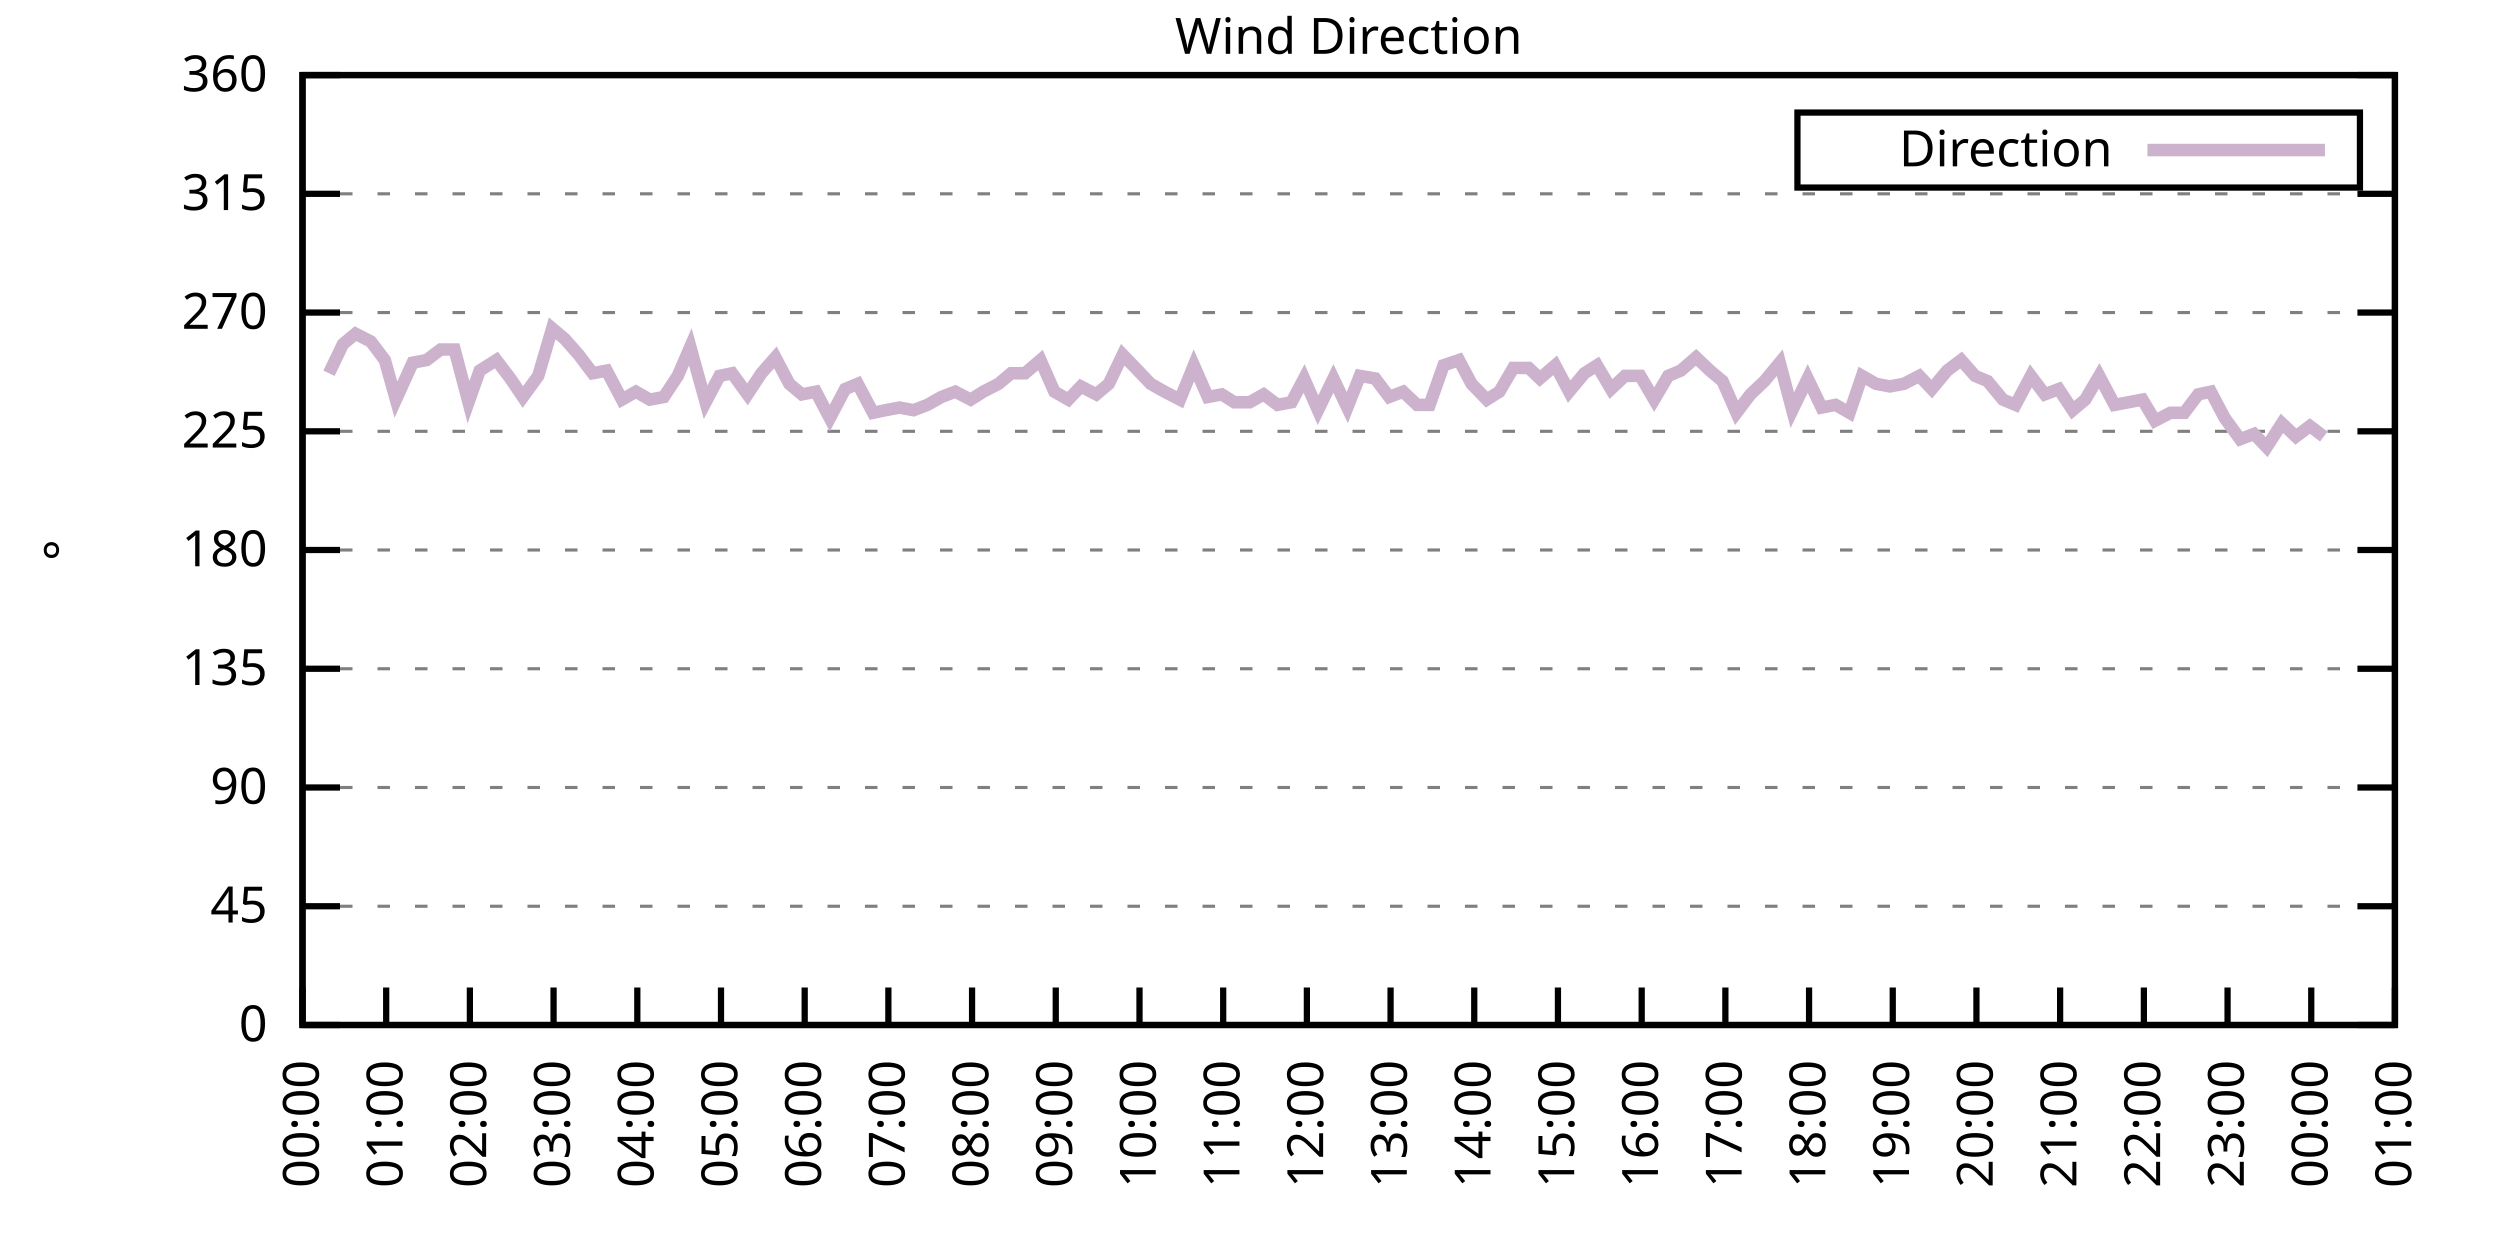
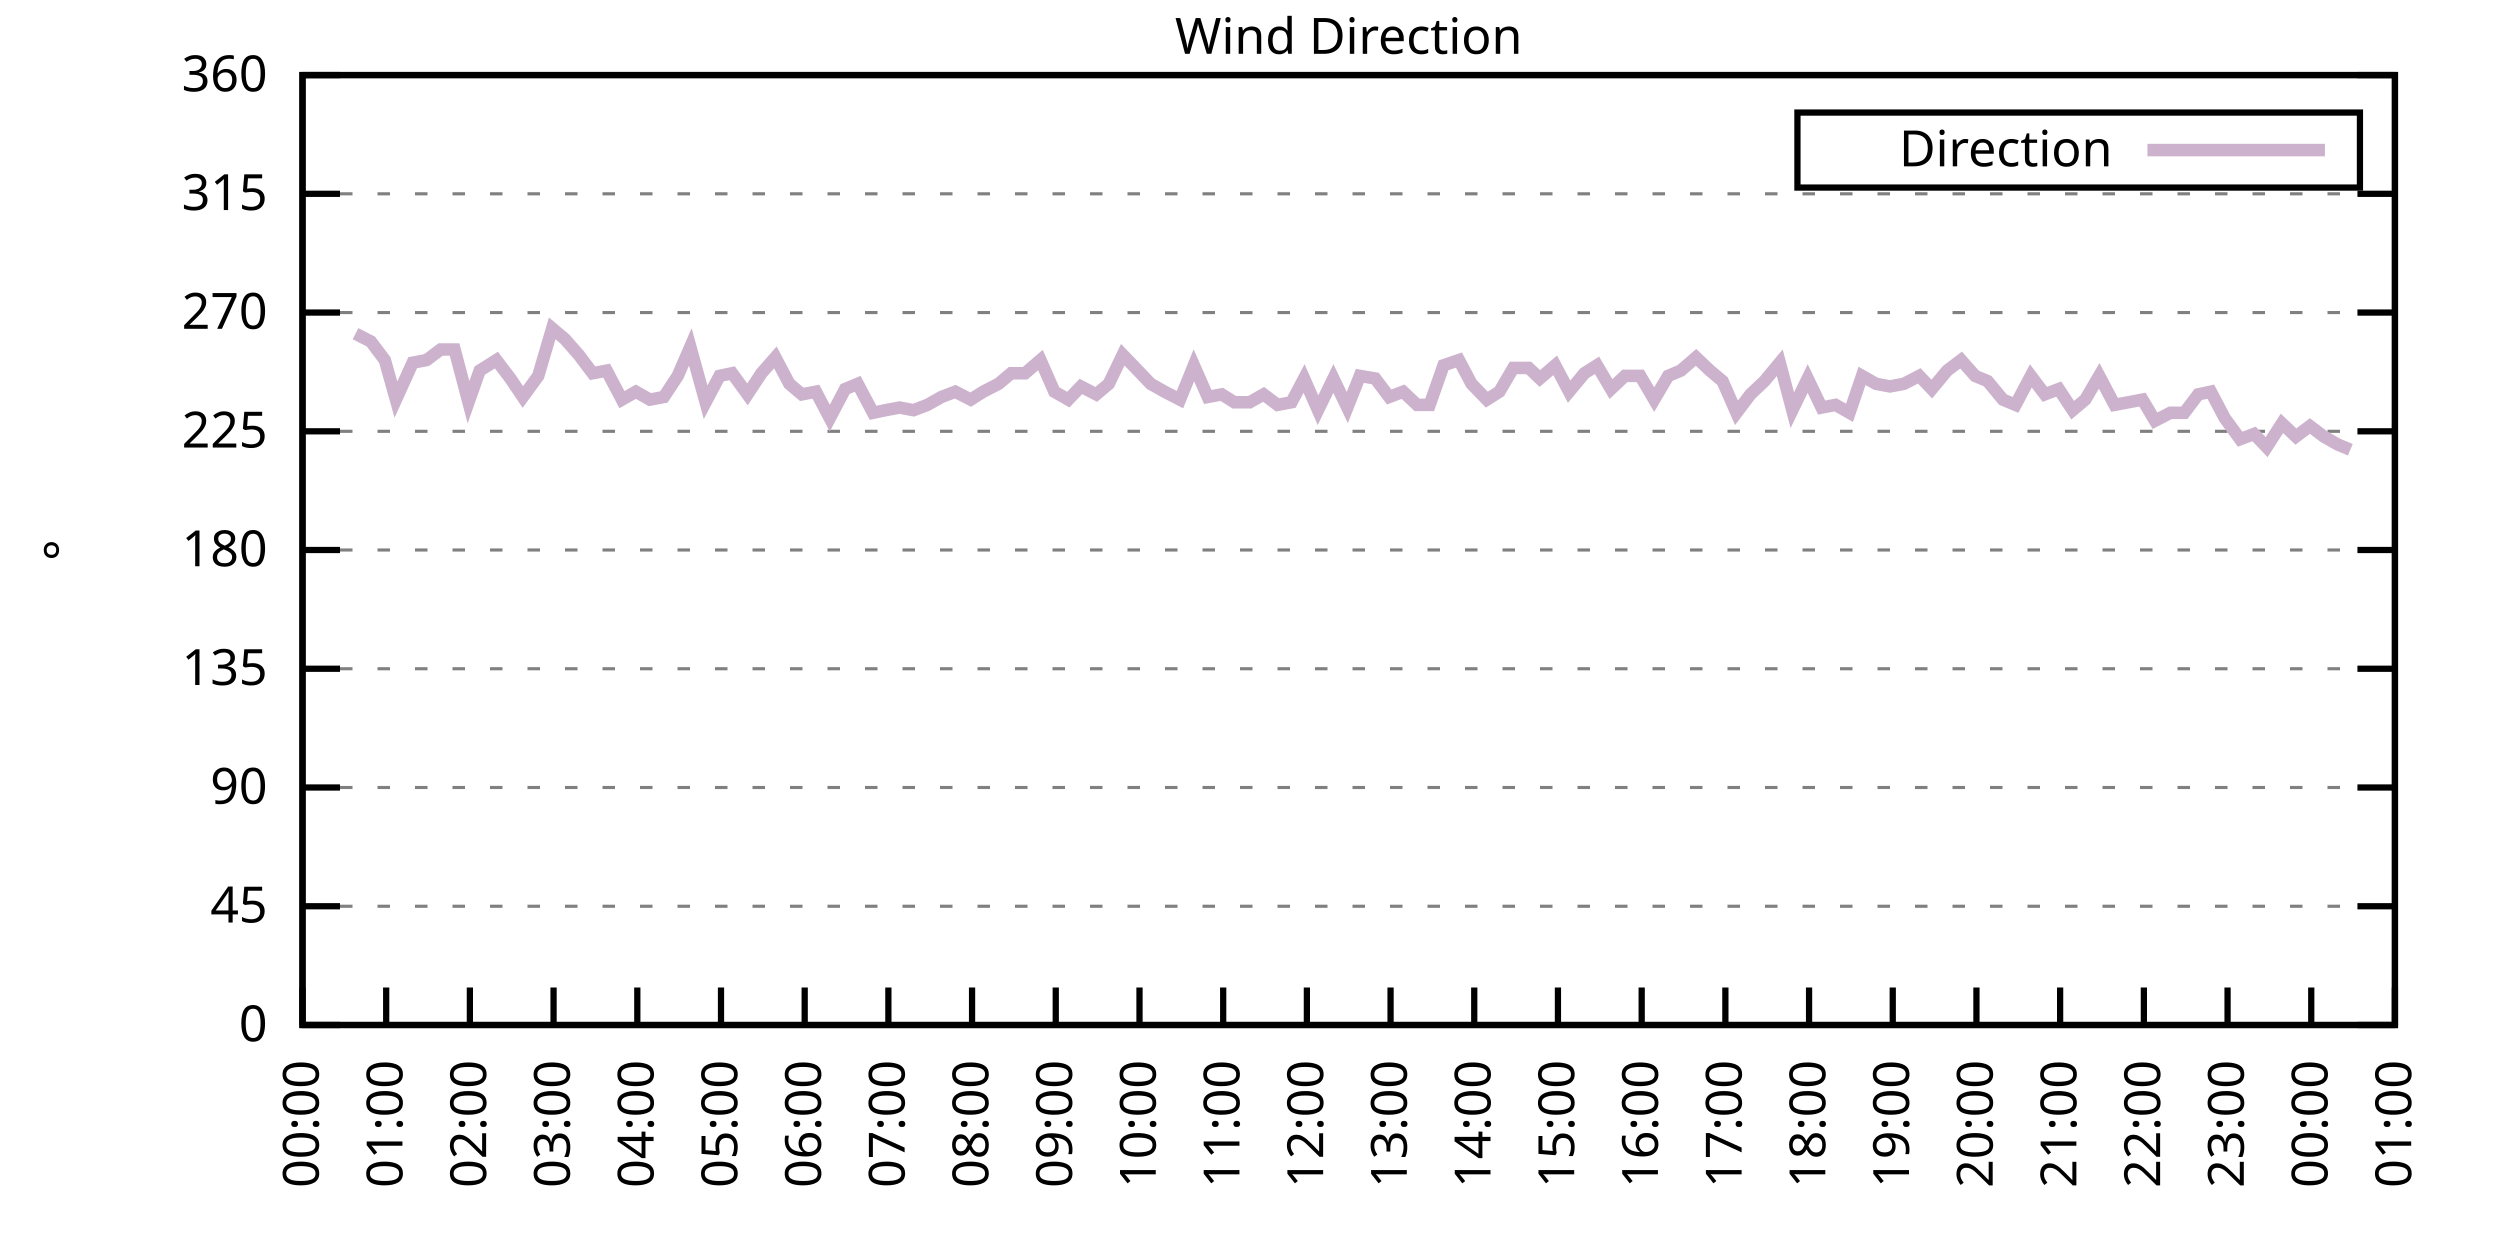
<svg xmlns="http://www.w3.org/2000/svg" xmlns:xlink="http://www.w3.org/1999/xlink" width="400" height="200" viewBox="0 0 400 200">
  <g id="gnuplot_canvas">
    <rect x="0" y="0" width="400" height="200" fill="none" />
    <defs>
      <circle id="gpDot" r="0.5" stroke-width="0.5" stroke="currentColor" />
      <path id="gpPt0" stroke-width="0.333" stroke="currentColor" d="M-1,0 h2 M0,-1 v2" />
      <path id="gpPt1" stroke-width="0.333" stroke="currentColor" d="M-1,-1 L1,1 M1,-1 L-1,1" />
      <path id="gpPt2" stroke-width="0.333" stroke="currentColor" d="M-1,0 L1,0 M0,-1 L0,1 M-1,-1 L1,1 M-1,1 L1,-1" />
      <rect id="gpPt3" stroke-width="0.333" stroke="currentColor" x="-1" y="-1" width="2" height="2" />
      <rect id="gpPt4" stroke-width="0.333" stroke="currentColor" fill="currentColor" x="-1" y="-1" width="2" height="2" />
      <circle id="gpPt5" stroke-width="0.333" stroke="currentColor" cx="0" cy="0" r="1" />
      <use xlink:href="#gpPt5" id="gpPt6" fill="currentColor" stroke="none" />
      <path id="gpPt7" stroke-width="0.333" stroke="currentColor" d="M0,-1.33 L-1.33,0.67 L1.33,0.67 z" />
      <use xlink:href="#gpPt7" id="gpPt8" fill="currentColor" stroke="none" />
      <use xlink:href="#gpPt7" id="gpPt9" stroke="currentColor" transform="rotate(180)" />
      <use xlink:href="#gpPt9" id="gpPt10" fill="currentColor" stroke="none" />
      <use xlink:href="#gpPt3" id="gpPt11" stroke="currentColor" transform="rotate(45)" />
      <use xlink:href="#gpPt11" id="gpPt12" fill="currentColor" stroke="none" />
      <path id="gpPt13" stroke-width="0.333" stroke="currentColor" d="M0,1.330 L1.265,0.411 L0.782,-1.067 L-0.782,-1.076 L-1.265,0.411 z" />
      <use xlink:href="#gpPt13" id="gpPt14" fill="currentColor" stroke="none" />
      <filter id="textbox" filterUnits="objectBoundingBox" x="0" y="0" height="1" width="1">
        <feFlood flood-color="white" flood-opacity="1" result="bgnd" />
        <feComposite in="SourceGraphic" in2="bgnd" operator="atop" />
      </filter>
      <filter id="greybox" filterUnits="objectBoundingBox" x="0" y="0" height="1" width="1">
        <feFlood flood-color="lightgrey" flood-opacity="1" result="grey" />
        <feComposite in="SourceGraphic" in2="grey" operator="atop" />
      </filter>
    </defs>
    <g fill="none" color="white" stroke="currentColor" stroke-width="1.00" stroke-linecap="butt" stroke-linejoin="miter">
</g>
    <g fill="none" color="black" stroke="currentColor" stroke-width="1.00" stroke-linecap="butt" stroke-linejoin="miter">
      <g stroke="none" shape-rendering="crispEdges">
        <polygon fill="rgb(255, 255, 255)" points="48.40,164.00 383.18,164.00 383.18,12.02 48.40,12.02 " />
      </g>
    </g>
    <g fill="none" color="black" stroke="currentColor" stroke-width="1.00" stroke-linecap="butt" stroke-linejoin="miter">
</g>
    <g fill="none" color="black" stroke="black" stroke-width="0.50" stroke-linecap="butt" stroke-linejoin="miter">
</g>
    <g fill="none" color="gray" stroke="currentColor" stroke-width="0.50" stroke-linecap="butt" stroke-linejoin="miter">
      <path stroke="gray" stroke-dasharray="2,4" class="gridline" d="M48.40,164.00 L383.19,164.00  " />
    </g>
    <g fill="none" color="gray" stroke="gray" stroke-width="1.00" stroke-linecap="butt" stroke-linejoin="miter">
</g>
    <g fill="none" color="black" stroke="currentColor" stroke-width="1.00" stroke-linecap="butt" stroke-linejoin="miter">
      <path stroke="black" d="M48.40,164.00 L54.40,164.00 M383.19,164.00 L377.19,164.00  " />
      <g transform="translate(42.80,166.60)" stroke="none" fill="black" font-family="Sans" font-size="8.00" text-anchor="end">
        <text>
          <tspan font-family="Sans"> 0</tspan>
        </text>
      </g>
    </g>
    <g fill="none" color="black" stroke="currentColor" stroke-width="1.00" stroke-linecap="butt" stroke-linejoin="miter">
</g>
    <g fill="none" color="black" stroke="black" stroke-width="0.50" stroke-linecap="butt" stroke-linejoin="miter">
</g>
    <g fill="none" color="gray" stroke="currentColor" stroke-width="0.50" stroke-linecap="butt" stroke-linejoin="miter">
      <path stroke="gray" stroke-dasharray="2,4" class="gridline" d="M48.40,145.00 L383.19,145.00  " />
    </g>
    <g fill="none" color="gray" stroke="gray" stroke-width="1.00" stroke-linecap="butt" stroke-linejoin="miter">
</g>
    <g fill="none" color="black" stroke="currentColor" stroke-width="1.00" stroke-linecap="butt" stroke-linejoin="miter">
      <path stroke="black" d="M48.40,145.00 L54.40,145.00 M383.19,145.00 L377.19,145.00  " />
      <g transform="translate(42.80,147.60)" stroke="none" fill="black" font-family="Sans" font-size="8.00" text-anchor="end">
        <text>
          <tspan font-family="Sans"> 45</tspan>
        </text>
      </g>
    </g>
    <g fill="none" color="black" stroke="currentColor" stroke-width="1.00" stroke-linecap="butt" stroke-linejoin="miter">
</g>
    <g fill="none" color="black" stroke="black" stroke-width="0.50" stroke-linecap="butt" stroke-linejoin="miter">
</g>
    <g fill="none" color="gray" stroke="currentColor" stroke-width="0.50" stroke-linecap="butt" stroke-linejoin="miter">
      <path stroke="gray" stroke-dasharray="2,4" class="gridline" d="M48.40,126.00 L383.19,126.00  " />
    </g>
    <g fill="none" color="gray" stroke="gray" stroke-width="1.00" stroke-linecap="butt" stroke-linejoin="miter">
</g>
    <g fill="none" color="black" stroke="currentColor" stroke-width="1.00" stroke-linecap="butt" stroke-linejoin="miter">
      <path stroke="black" d="M48.40,126.00 L54.40,126.00 M383.19,126.00 L377.19,126.00  " />
      <g transform="translate(42.80,128.60)" stroke="none" fill="black" font-family="Sans" font-size="8.00" text-anchor="end">
        <text>
          <tspan font-family="Sans"> 90</tspan>
        </text>
      </g>
    </g>
    <g fill="none" color="black" stroke="currentColor" stroke-width="1.00" stroke-linecap="butt" stroke-linejoin="miter">
</g>
    <g fill="none" color="black" stroke="black" stroke-width="0.50" stroke-linecap="butt" stroke-linejoin="miter">
</g>
    <g fill="none" color="gray" stroke="currentColor" stroke-width="0.50" stroke-linecap="butt" stroke-linejoin="miter">
      <path stroke="gray" stroke-dasharray="2,4" class="gridline" d="M48.40,107.00 L383.19,107.00  " />
    </g>
    <g fill="none" color="gray" stroke="gray" stroke-width="1.00" stroke-linecap="butt" stroke-linejoin="miter">
</g>
    <g fill="none" color="black" stroke="currentColor" stroke-width="1.00" stroke-linecap="butt" stroke-linejoin="miter">
      <path stroke="black" d="M48.40,107.00 L54.40,107.00 M383.19,107.00 L377.19,107.00  " />
      <g transform="translate(42.80,109.60)" stroke="none" fill="black" font-family="Sans" font-size="8.00" text-anchor="end">
        <text>
          <tspan font-family="Sans"> 135</tspan>
        </text>
      </g>
    </g>
    <g fill="none" color="black" stroke="currentColor" stroke-width="1.00" stroke-linecap="butt" stroke-linejoin="miter">
</g>
    <g fill="none" color="black" stroke="black" stroke-width="0.50" stroke-linecap="butt" stroke-linejoin="miter">
</g>
    <g fill="none" color="gray" stroke="currentColor" stroke-width="0.50" stroke-linecap="butt" stroke-linejoin="miter">
      <path stroke="gray" stroke-dasharray="2,4" class="gridline" d="M48.40,88.00 L383.19,88.00  " />
    </g>
    <g fill="none" color="gray" stroke="gray" stroke-width="1.00" stroke-linecap="butt" stroke-linejoin="miter">
</g>
    <g fill="none" color="black" stroke="currentColor" stroke-width="1.00" stroke-linecap="butt" stroke-linejoin="miter">
      <path stroke="black" d="M48.40,88.00 L54.40,88.00 M383.19,88.00 L377.19,88.00  " />
      <g transform="translate(42.80,90.60)" stroke="none" fill="black" font-family="Sans" font-size="8.00" text-anchor="end">
        <text>
          <tspan font-family="Sans"> 180</tspan>
        </text>
      </g>
    </g>
    <g fill="none" color="black" stroke="currentColor" stroke-width="1.00" stroke-linecap="butt" stroke-linejoin="miter">
</g>
    <g fill="none" color="black" stroke="black" stroke-width="0.50" stroke-linecap="butt" stroke-linejoin="miter">
</g>
    <g fill="none" color="gray" stroke="currentColor" stroke-width="0.50" stroke-linecap="butt" stroke-linejoin="miter">
      <path stroke="gray" stroke-dasharray="2,4" class="gridline" d="M48.40,69.01 L383.19,69.01  " />
    </g>
    <g fill="none" color="gray" stroke="gray" stroke-width="1.00" stroke-linecap="butt" stroke-linejoin="miter">
</g>
    <g fill="none" color="black" stroke="currentColor" stroke-width="1.00" stroke-linecap="butt" stroke-linejoin="miter">
      <path stroke="black" d="M48.40,69.01 L54.40,69.01 M383.19,69.01 L377.19,69.01  " />
      <g transform="translate(42.80,71.61)" stroke="none" fill="black" font-family="Sans" font-size="8.00" text-anchor="end">
        <text>
          <tspan font-family="Sans"> 225</tspan>
        </text>
      </g>
    </g>
    <g fill="none" color="black" stroke="currentColor" stroke-width="1.00" stroke-linecap="butt" stroke-linejoin="miter">
</g>
    <g fill="none" color="black" stroke="black" stroke-width="0.50" stroke-linecap="butt" stroke-linejoin="miter">
</g>
    <g fill="none" color="gray" stroke="currentColor" stroke-width="0.50" stroke-linecap="butt" stroke-linejoin="miter">
      <path stroke="gray" stroke-dasharray="2,4" class="gridline" d="M48.40,50.01 L383.19,50.01  " />
    </g>
    <g fill="none" color="gray" stroke="gray" stroke-width="1.00" stroke-linecap="butt" stroke-linejoin="miter">
</g>
    <g fill="none" color="black" stroke="currentColor" stroke-width="1.00" stroke-linecap="butt" stroke-linejoin="miter">
      <path stroke="black" d="M48.40,50.01 L54.40,50.01 M383.19,50.01 L377.19,50.01  " />
      <g transform="translate(42.80,52.61)" stroke="none" fill="black" font-family="Sans" font-size="8.00" text-anchor="end">
        <text>
          <tspan font-family="Sans"> 270</tspan>
        </text>
      </g>
    </g>
    <g fill="none" color="black" stroke="currentColor" stroke-width="1.00" stroke-linecap="butt" stroke-linejoin="miter">
</g>
    <g fill="none" color="black" stroke="black" stroke-width="0.50" stroke-linecap="butt" stroke-linejoin="miter">
</g>
    <g fill="none" color="gray" stroke="currentColor" stroke-width="0.50" stroke-linecap="butt" stroke-linejoin="miter">
      <path stroke="gray" stroke-dasharray="2,4" class="gridline" d="M48.40,31.01 L383.19,31.01  " />
    </g>
    <g fill="none" color="gray" stroke="gray" stroke-width="1.00" stroke-linecap="butt" stroke-linejoin="miter">
</g>
    <g fill="none" color="black" stroke="currentColor" stroke-width="1.00" stroke-linecap="butt" stroke-linejoin="miter">
      <path stroke="black" d="M48.40,31.01 L54.40,31.01 M383.19,31.01 L377.19,31.01  " />
      <g transform="translate(42.80,33.61)" stroke="none" fill="black" font-family="Sans" font-size="8.00" text-anchor="end">
        <text>
          <tspan font-family="Sans"> 315</tspan>
        </text>
      </g>
    </g>
    <g fill="none" color="black" stroke="currentColor" stroke-width="1.00" stroke-linecap="butt" stroke-linejoin="miter">
</g>
    <g fill="none" color="black" stroke="black" stroke-width="0.50" stroke-linecap="butt" stroke-linejoin="miter">
</g>
    <g fill="none" color="gray" stroke="currentColor" stroke-width="0.50" stroke-linecap="butt" stroke-linejoin="miter">
      <path stroke="gray" stroke-dasharray="2,4" class="gridline" d="M48.40,12.01 L383.19,12.01  " />
    </g>
    <g fill="none" color="gray" stroke="gray" stroke-width="1.00" stroke-linecap="butt" stroke-linejoin="miter">
</g>
    <g fill="none" color="black" stroke="currentColor" stroke-width="1.00" stroke-linecap="butt" stroke-linejoin="miter">
      <path stroke="black" d="M48.40,12.01 L54.40,12.01 M383.19,12.01 L377.19,12.01  " />
      <g transform="translate(42.80,14.61)" stroke="none" fill="black" font-family="Sans" font-size="8.00" text-anchor="end">
        <text>
          <tspan font-family="Sans"> 360</tspan>
        </text>
      </g>
    </g>
    <g fill="none" color="black" stroke="currentColor" stroke-width="1.00" stroke-linecap="butt" stroke-linejoin="miter">
      <path stroke="black" d="M48.40,164.00 L48.40,158.00  " />
      <g transform="translate(51.00,169.60) rotate(270.00)" stroke="none" fill="black" font-family="Sans" font-size="8.00" text-anchor="end">
        <text>
          <tspan font-family="Sans">00:00</tspan>
        </text>
      </g>
    </g>
    <g fill="none" color="black" stroke="currentColor" stroke-width="1.00" stroke-linecap="butt" stroke-linejoin="miter">
      <path stroke="black" d="M61.79,164.00 L61.79,158.00  " />
      <g transform="translate(64.39,169.60) rotate(270.00)" stroke="none" fill="black" font-family="Sans" font-size="8.00" text-anchor="end">
        <text>
          <tspan font-family="Sans">01:00</tspan>
        </text>
      </g>
    </g>
    <g fill="none" color="black" stroke="currentColor" stroke-width="1.00" stroke-linecap="butt" stroke-linejoin="miter">
      <path stroke="black" d="M75.18,164.00 L75.18,158.00  " />
      <g transform="translate(77.78,169.60) rotate(270.00)" stroke="none" fill="black" font-family="Sans" font-size="8.00" text-anchor="end">
        <text>
          <tspan font-family="Sans">02:00</tspan>
        </text>
      </g>
    </g>
    <g fill="none" color="black" stroke="currentColor" stroke-width="1.00" stroke-linecap="butt" stroke-linejoin="miter">
      <path stroke="black" d="M88.57,164.00 L88.57,158.00  " />
      <g transform="translate(91.17,169.60) rotate(270.00)" stroke="none" fill="black" font-family="Sans" font-size="8.00" text-anchor="end">
        <text>
          <tspan font-family="Sans">03:00</tspan>
        </text>
      </g>
    </g>
    <g fill="none" color="black" stroke="currentColor" stroke-width="1.00" stroke-linecap="butt" stroke-linejoin="miter">
      <path stroke="black" d="M101.97,164.00 L101.97,158.00  " />
      <g transform="translate(104.57,169.60) rotate(270.00)" stroke="none" fill="black" font-family="Sans" font-size="8.00" text-anchor="end">
        <text>
          <tspan font-family="Sans">04:00</tspan>
        </text>
      </g>
    </g>
    <g fill="none" color="black" stroke="currentColor" stroke-width="1.00" stroke-linecap="butt" stroke-linejoin="miter">
      <path stroke="black" d="M115.36,164.00 L115.36,158.00  " />
      <g transform="translate(117.96,169.60) rotate(270.00)" stroke="none" fill="black" font-family="Sans" font-size="8.00" text-anchor="end">
        <text>
          <tspan font-family="Sans">05:00</tspan>
        </text>
      </g>
    </g>
    <g fill="none" color="black" stroke="currentColor" stroke-width="1.00" stroke-linecap="butt" stroke-linejoin="miter">
      <path stroke="black" d="M128.75,164.00 L128.75,158.00  " />
      <g transform="translate(131.35,169.60) rotate(270.00)" stroke="none" fill="black" font-family="Sans" font-size="8.00" text-anchor="end">
        <text>
          <tspan font-family="Sans">06:00</tspan>
        </text>
      </g>
    </g>
    <g fill="none" color="black" stroke="currentColor" stroke-width="1.00" stroke-linecap="butt" stroke-linejoin="miter">
      <path stroke="black" d="M142.14,164.00 L142.14,158.00  " />
      <g transform="translate(144.74,169.60) rotate(270.00)" stroke="none" fill="black" font-family="Sans" font-size="8.00" text-anchor="end">
        <text>
          <tspan font-family="Sans">07:00</tspan>
        </text>
      </g>
    </g>
    <g fill="none" color="black" stroke="currentColor" stroke-width="1.00" stroke-linecap="butt" stroke-linejoin="miter">
      <path stroke="black" d="M155.53,164.00 L155.53,158.00  " />
      <g transform="translate(158.13,169.60) rotate(270.00)" stroke="none" fill="black" font-family="Sans" font-size="8.00" text-anchor="end">
        <text>
          <tspan font-family="Sans">08:00</tspan>
        </text>
      </g>
    </g>
    <g fill="none" color="black" stroke="currentColor" stroke-width="1.00" stroke-linecap="butt" stroke-linejoin="miter">
      <path stroke="black" d="M168.92,164.00 L168.92,158.00  " />
      <g transform="translate(171.52,169.60) rotate(270.00)" stroke="none" fill="black" font-family="Sans" font-size="8.00" text-anchor="end">
        <text>
          <tspan font-family="Sans">09:00</tspan>
        </text>
      </g>
    </g>
    <g fill="none" color="black" stroke="currentColor" stroke-width="1.00" stroke-linecap="butt" stroke-linejoin="miter">
      <path stroke="black" d="M182.32,164.00 L182.32,158.00  " />
      <g transform="translate(184.92,169.60) rotate(270.00)" stroke="none" fill="black" font-family="Sans" font-size="8.00" text-anchor="end">
        <text>
          <tspan font-family="Sans">10:00</tspan>
        </text>
      </g>
    </g>
    <g fill="none" color="black" stroke="currentColor" stroke-width="1.00" stroke-linecap="butt" stroke-linejoin="miter">
      <path stroke="black" d="M195.71,164.00 L195.71,158.00  " />
      <g transform="translate(198.31,169.60) rotate(270.00)" stroke="none" fill="black" font-family="Sans" font-size="8.00" text-anchor="end">
        <text>
          <tspan font-family="Sans">11:00</tspan>
        </text>
      </g>
    </g>
    <g fill="none" color="black" stroke="currentColor" stroke-width="1.00" stroke-linecap="butt" stroke-linejoin="miter">
      <path stroke="black" d="M209.10,164.00 L209.10,158.00  " />
      <g transform="translate(211.70,169.60) rotate(270.00)" stroke="none" fill="black" font-family="Sans" font-size="8.00" text-anchor="end">
        <text>
          <tspan font-family="Sans">12:00</tspan>
        </text>
      </g>
    </g>
    <g fill="none" color="black" stroke="currentColor" stroke-width="1.00" stroke-linecap="butt" stroke-linejoin="miter">
      <path stroke="black" d="M222.49,164.00 L222.49,158.00  " />
      <g transform="translate(225.09,169.60) rotate(270.00)" stroke="none" fill="black" font-family="Sans" font-size="8.00" text-anchor="end">
        <text>
          <tspan font-family="Sans">13:00</tspan>
        </text>
      </g>
    </g>
    <g fill="none" color="black" stroke="currentColor" stroke-width="1.00" stroke-linecap="butt" stroke-linejoin="miter">
      <path stroke="black" d="M235.88,164.00 L235.88,158.00  " />
      <g transform="translate(238.48,169.60) rotate(270.00)" stroke="none" fill="black" font-family="Sans" font-size="8.00" text-anchor="end">
        <text>
          <tspan font-family="Sans">14:00</tspan>
        </text>
      </g>
    </g>
    <g fill="none" color="black" stroke="currentColor" stroke-width="1.00" stroke-linecap="butt" stroke-linejoin="miter">
      <path stroke="black" d="M249.27,164.00 L249.27,158.00  " />
      <g transform="translate(251.87,169.60) rotate(270.00)" stroke="none" fill="black" font-family="Sans" font-size="8.00" text-anchor="end">
        <text>
          <tspan font-family="Sans">15:00</tspan>
        </text>
      </g>
    </g>
    <g fill="none" color="black" stroke="currentColor" stroke-width="1.00" stroke-linecap="butt" stroke-linejoin="miter">
      <path stroke="black" d="M262.67,164.00 L262.67,158.00  " />
      <g transform="translate(265.27,169.60) rotate(270.00)" stroke="none" fill="black" font-family="Sans" font-size="8.00" text-anchor="end">
        <text>
          <tspan font-family="Sans">16:00</tspan>
        </text>
      </g>
    </g>
    <g fill="none" color="black" stroke="currentColor" stroke-width="1.00" stroke-linecap="butt" stroke-linejoin="miter">
      <path stroke="black" d="M276.06,164.00 L276.06,158.00  " />
      <g transform="translate(278.66,169.60) rotate(270.00)" stroke="none" fill="black" font-family="Sans" font-size="8.00" text-anchor="end">
        <text>
          <tspan font-family="Sans">17:00</tspan>
        </text>
      </g>
    </g>
    <g fill="none" color="black" stroke="currentColor" stroke-width="1.00" stroke-linecap="butt" stroke-linejoin="miter">
      <path stroke="black" d="M289.45,164.00 L289.45,158.00  " />
      <g transform="translate(292.05,169.60) rotate(270.00)" stroke="none" fill="black" font-family="Sans" font-size="8.00" text-anchor="end">
        <text>
          <tspan font-family="Sans">18:00</tspan>
        </text>
      </g>
    </g>
    <g fill="none" color="black" stroke="currentColor" stroke-width="1.00" stroke-linecap="butt" stroke-linejoin="miter">
      <path stroke="black" d="M302.84,164.00 L302.84,158.00  " />
      <g transform="translate(305.44,169.60) rotate(270.00)" stroke="none" fill="black" font-family="Sans" font-size="8.00" text-anchor="end">
        <text>
          <tspan font-family="Sans">19:00</tspan>
        </text>
      </g>
    </g>
    <g fill="none" color="black" stroke="currentColor" stroke-width="1.00" stroke-linecap="butt" stroke-linejoin="miter">
      <path stroke="black" d="M316.23,164.00 L316.23,158.00  " />
      <g transform="translate(318.83,169.60) rotate(270.00)" stroke="none" fill="black" font-family="Sans" font-size="8.00" text-anchor="end">
        <text>
          <tspan font-family="Sans">20:00</tspan>
        </text>
      </g>
    </g>
    <g fill="none" color="black" stroke="currentColor" stroke-width="1.00" stroke-linecap="butt" stroke-linejoin="miter">
      <path stroke="black" d="M329.62,164.00 L329.62,158.00  " />
      <g transform="translate(332.22,169.60) rotate(270.00)" stroke="none" fill="black" font-family="Sans" font-size="8.00" text-anchor="end">
        <text>
          <tspan font-family="Sans">21:00</tspan>
        </text>
      </g>
    </g>
    <g fill="none" color="black" stroke="currentColor" stroke-width="1.00" stroke-linecap="butt" stroke-linejoin="miter">
      <path stroke="black" d="M343.02,164.00 L343.02,158.00  " />
      <g transform="translate(345.62,169.60) rotate(270.00)" stroke="none" fill="black" font-family="Sans" font-size="8.00" text-anchor="end">
        <text>
          <tspan font-family="Sans">22:00</tspan>
        </text>
      </g>
    </g>
    <g fill="none" color="black" stroke="currentColor" stroke-width="1.00" stroke-linecap="butt" stroke-linejoin="miter">
      <path stroke="black" d="M356.41,164.00 L356.41,158.00  " />
      <g transform="translate(359.01,169.60) rotate(270.00)" stroke="none" fill="black" font-family="Sans" font-size="8.00" text-anchor="end">
        <text>
          <tspan font-family="Sans">23:00</tspan>
        </text>
      </g>
    </g>
    <g fill="none" color="black" stroke="currentColor" stroke-width="1.00" stroke-linecap="butt" stroke-linejoin="miter">
      <path stroke="black" d="M369.80,164.00 L369.80,158.00  " />
      <g transform="translate(372.40,169.60) rotate(270.00)" stroke="none" fill="black" font-family="Sans" font-size="8.00" text-anchor="end">
        <text>
          <tspan font-family="Sans">00:00</tspan>
        </text>
      </g>
    </g>
    <g fill="none" color="black" stroke="currentColor" stroke-width="1.00" stroke-linecap="butt" stroke-linejoin="miter">
      <path stroke="black" d="M383.19,164.00 L383.19,158.00  " />
      <g transform="translate(385.79,169.60) rotate(270.00)" stroke="none" fill="black" font-family="Sans" font-size="8.00" text-anchor="end">
        <text>
          <tspan font-family="Sans">01:00</tspan>
        </text>
      </g>
    </g>
    <g fill="none" color="black" stroke="currentColor" stroke-width="1.00" stroke-linecap="butt" stroke-linejoin="miter">
</g>
    <g fill="none" color="black" stroke="currentColor" stroke-width="1.00" stroke-linecap="butt" stroke-linejoin="miter">
      <path stroke="black" d="M48.40,12.01 L48.40,164.00 L383.19,164.00 L383.19,12.01 L48.40,12.01 Z  " />
    </g>
    <g fill="none" color="black" stroke="currentColor" stroke-width="1.00" stroke-linecap="butt" stroke-linejoin="miter">
</g>
    <g fill="none" color="black" stroke="currentColor" stroke-width="1.00" stroke-linecap="butt" stroke-linejoin="miter">
      <path stroke="black" d="M287.59,30.01 L287.59,18.01 L377.59,18.01 L377.59,30.01 L287.59,30.01 Z  " />
    </g>
    <g id="Wind_direction_plot_1">
      <g fill="none" color="white" stroke="black" stroke-width="2.00" stroke-linecap="butt" stroke-linejoin="miter">
</g>
      <g fill="none" color="black" stroke="currentColor" stroke-width="2.00" stroke-linecap="butt" stroke-linejoin="miter">
        <g transform="translate(337.99,26.61)" stroke="none" fill="black" font-family="Sans" font-size="8.00" text-anchor="end">
          <text>
            <tspan font-family="Sans">Direction</tspan>
          </text>
        </g>
      </g>
      <g fill="none" color="black" stroke="currentColor" stroke-width="2.00" stroke-linecap="butt" stroke-linejoin="miter">
-         <path stroke="rgb(204, 178, 204)" d="M343.59,24.01 L371.99,24.01 M52.64,59.72 L54.87,55.07 L56.88,53.39 L59.34,54.65 L61.57,57.61 L63.35,63.94   L66.03,58.03 L68.26,57.61 L70.50,55.92 L72.73,55.92 L74.96,64.36 L76.75,59.30 L79.42,57.61 L81.66,60.56   L83.66,63.52 L86.12,60.14 L88.35,52.54 L90.36,54.23 L92.59,56.76 L94.82,59.72 L97.06,59.30 L99.51,63.94   L101.74,62.67 L103.98,63.94 L106.21,63.52 L108.44,60.14 L110.45,55.50 L112.90,64.36 L115.13,60.14 L117.14,59.72   L119.60,63.10 L121.83,59.72 L124.06,57.18 L126.29,61.41 L128.30,63.10 L130.54,62.67 L132.77,66.90 L135.22,62.25   L137.23,61.41 L139.69,66.05 L141.69,65.63 L143.93,65.21 L146.16,65.63 L148.39,64.78 L150.62,63.52 L152.85,62.67   L155.31,63.94 L157.32,62.67 L159.77,61.41 L161.78,59.72 L164.01,59.72 L166.47,57.61 L168.70,62.67 L170.93,63.94   L172.94,61.83 L175.40,63.10 L177.41,61.41 L179.64,56.76 L182.09,59.30 L184.10,61.41 L186.33,62.67 L188.79,63.94   L191.02,58.45 L193.25,63.52 L195.48,63.10 L197.49,64.36 L199.95,64.36 L202.18,63.10 L204.41,64.78 L206.64,64.36   L208.65,60.56 L210.88,65.63 L213.34,60.56 L215.57,65.21 L217.58,60.14 L220.04,60.56 L222.27,63.52 L224.50,62.67   L226.73,64.78 L228.74,64.78 L230.97,58.45 L233.43,57.61 L235.44,61.41 L237.89,63.94 L239.90,62.67 L242.13,58.87   L244.59,58.87 L246.37,60.56 L248.83,58.45 L251.06,62.67 L253.51,59.72 L255.52,58.45 L257.76,62.25 L259.99,60.14   L262.44,60.14 L264.67,63.94 L266.91,60.14 L268.92,59.30 L271.37,57.18 L273.60,59.30 L275.61,60.98 L277.84,66.05   L280.07,63.10 L282.31,60.98 L284.76,58.03 L286.77,65.63 L289.23,60.56 L291.46,65.21 L293.69,64.78 L295.92,66.05   L297.93,60.14 L300.16,61.41 L302.39,61.83 L304.63,61.41 L307.08,60.14 L309.09,62.25 L311.54,59.30 L313.78,57.61   L316.01,60.14 L318.02,60.98 L320.47,63.94 L322.48,64.78 L324.94,60.14 L327.17,63.10 L329.40,62.25 L331.63,65.63   L333.64,63.94 L335.87,60.14 L338.33,64.78 L340.56,64.36 L342.79,63.94 L344.80,67.32 L347.26,66.05 L349.49,66.05   L351.72,63.10 L353.73,62.67 L355.96,66.90 L358.42,70.27 L360.65,69.43 L362.66,71.54 L365.11,67.74 L367.34,69.85   L369.58,68.16 L371.81,69.85  " />
+         <path stroke="rgb(204, 178, 204)" d="M343.59,24.01 L371.99,24.01 M56.88,53.39 L59.34,54.65 L61.57,57.61 L63.35,63.94 L66.03,58.03 L68.26,57.61   L70.50,55.92 L72.73,55.92 L74.96,64.36 L76.75,59.30 L79.42,57.61 L81.66,60.56 L83.66,63.52 L86.12,60.14   L88.35,52.54 L90.36,54.23 L92.59,56.76 L94.82,59.72 L97.06,59.30 L99.51,63.94 L101.74,62.67 L103.98,63.94   L106.21,63.52 L108.44,60.14 L110.45,55.50 L112.90,64.36 L115.13,60.14 L117.14,59.72 L119.60,63.10 L121.83,59.72   L124.06,57.18 L126.29,61.41 L128.30,63.10 L130.54,62.67 L132.77,66.90 L135.22,62.25 L137.23,61.41 L139.69,66.05   L141.69,65.63 L143.93,65.21 L146.16,65.63 L148.39,64.78 L150.62,63.52 L152.85,62.67 L155.31,63.94 L157.32,62.67   L159.77,61.41 L161.78,59.72 L164.01,59.72 L166.47,57.61 L168.70,62.67 L170.93,63.94 L172.94,61.83 L175.40,63.10   L177.41,61.41 L179.64,56.76 L182.09,59.30 L184.10,61.41 L186.33,62.67 L188.79,63.94 L191.02,58.45 L193.25,63.52   L195.48,63.10 L197.49,64.36 L199.95,64.36 L202.18,63.10 L204.41,64.78 L206.64,64.36 L208.65,60.56 L210.88,65.63   L213.34,60.56 L215.57,65.21 L217.58,60.14 L220.04,60.56 L222.27,63.52 L224.50,62.67 L226.73,64.78 L228.74,64.78   L230.97,58.45 L233.43,57.61 L235.44,61.41 L237.89,63.94 L239.90,62.67 L242.13,58.87 L244.59,58.87 L246.37,60.56   L248.83,58.45 L251.06,62.67 L253.51,59.72 L255.52,58.45 L257.76,62.25 L259.99,60.14 L262.44,60.14 L264.67,63.94   L266.91,60.14 L268.92,59.30 L271.37,57.18 L273.60,59.30 L275.61,60.98 L277.84,66.05 L280.07,63.10 L282.31,60.98   L284.76,58.03 L286.77,65.63 L289.23,60.56 L291.46,65.21 L293.69,64.78 L295.92,66.05 L297.93,60.14 L300.16,61.41   L302.39,61.83 L304.63,61.41 L307.08,60.14 L309.09,62.25 L311.54,59.30 L313.78,57.61 L316.01,60.14 L318.02,60.98   L320.47,63.94 L322.48,64.78 L324.94,60.14 L327.17,63.10 L329.40,62.25 L331.63,65.63 L333.64,63.94 L335.87,60.14   L338.33,64.78 L340.56,64.36 L342.79,63.94 L344.80,67.32 L347.26,66.05 L349.49,66.05 L351.72,63.10 L353.73,62.67   L355.96,66.90 L358.42,70.27 L360.65,69.43 L362.66,71.54 L365.11,67.74 L367.34,69.85 L369.58,68.16 L371.81,69.85   L374.04,71.12 L376.05,71.96  " />
      </g>
    </g>
    <g fill="none" color="black" stroke="currentColor" stroke-width="2.00" stroke-linecap="butt" stroke-linejoin="miter">
</g>
    <g fill="none" color="black" stroke="black" stroke-width="1.00" stroke-linecap="butt" stroke-linejoin="miter">
</g>
    <g fill="none" color="black" stroke="currentColor" stroke-width="1.00" stroke-linecap="butt" stroke-linejoin="miter">
      <path stroke="black" d="M48.40,12.01 L48.40,164.00 L383.19,164.00 L383.19,12.01 L48.40,12.01 Z  " />
      <g transform="translate(12.80,88.01) rotate(270.00)" stroke="none" fill="black" font-family="Sans" font-size="8.00" text-anchor="middle">
        <text>
          <tspan font-family="Sans">°</tspan>
        </text>
      </g>
    </g>
    <g fill="none" color="black" stroke="currentColor" stroke-width="1.00" stroke-linecap="butt" stroke-linejoin="miter">
</g>
    <g fill="none" color="black" stroke="currentColor" stroke-width="1.00" stroke-linecap="butt" stroke-linejoin="miter">
      <g transform="translate(215.79,8.61)" stroke="none" fill="black" font-family="Sans" font-size="8.00" text-anchor="middle">
        <text>
          <tspan font-family="Sans">Wind Direction</tspan>
        </text>
      </g>
    </g>
    <g fill="none" color="black" stroke="currentColor" stroke-width="1.00" stroke-linecap="butt" stroke-linejoin="miter">
</g>
  </g>
</svg>
